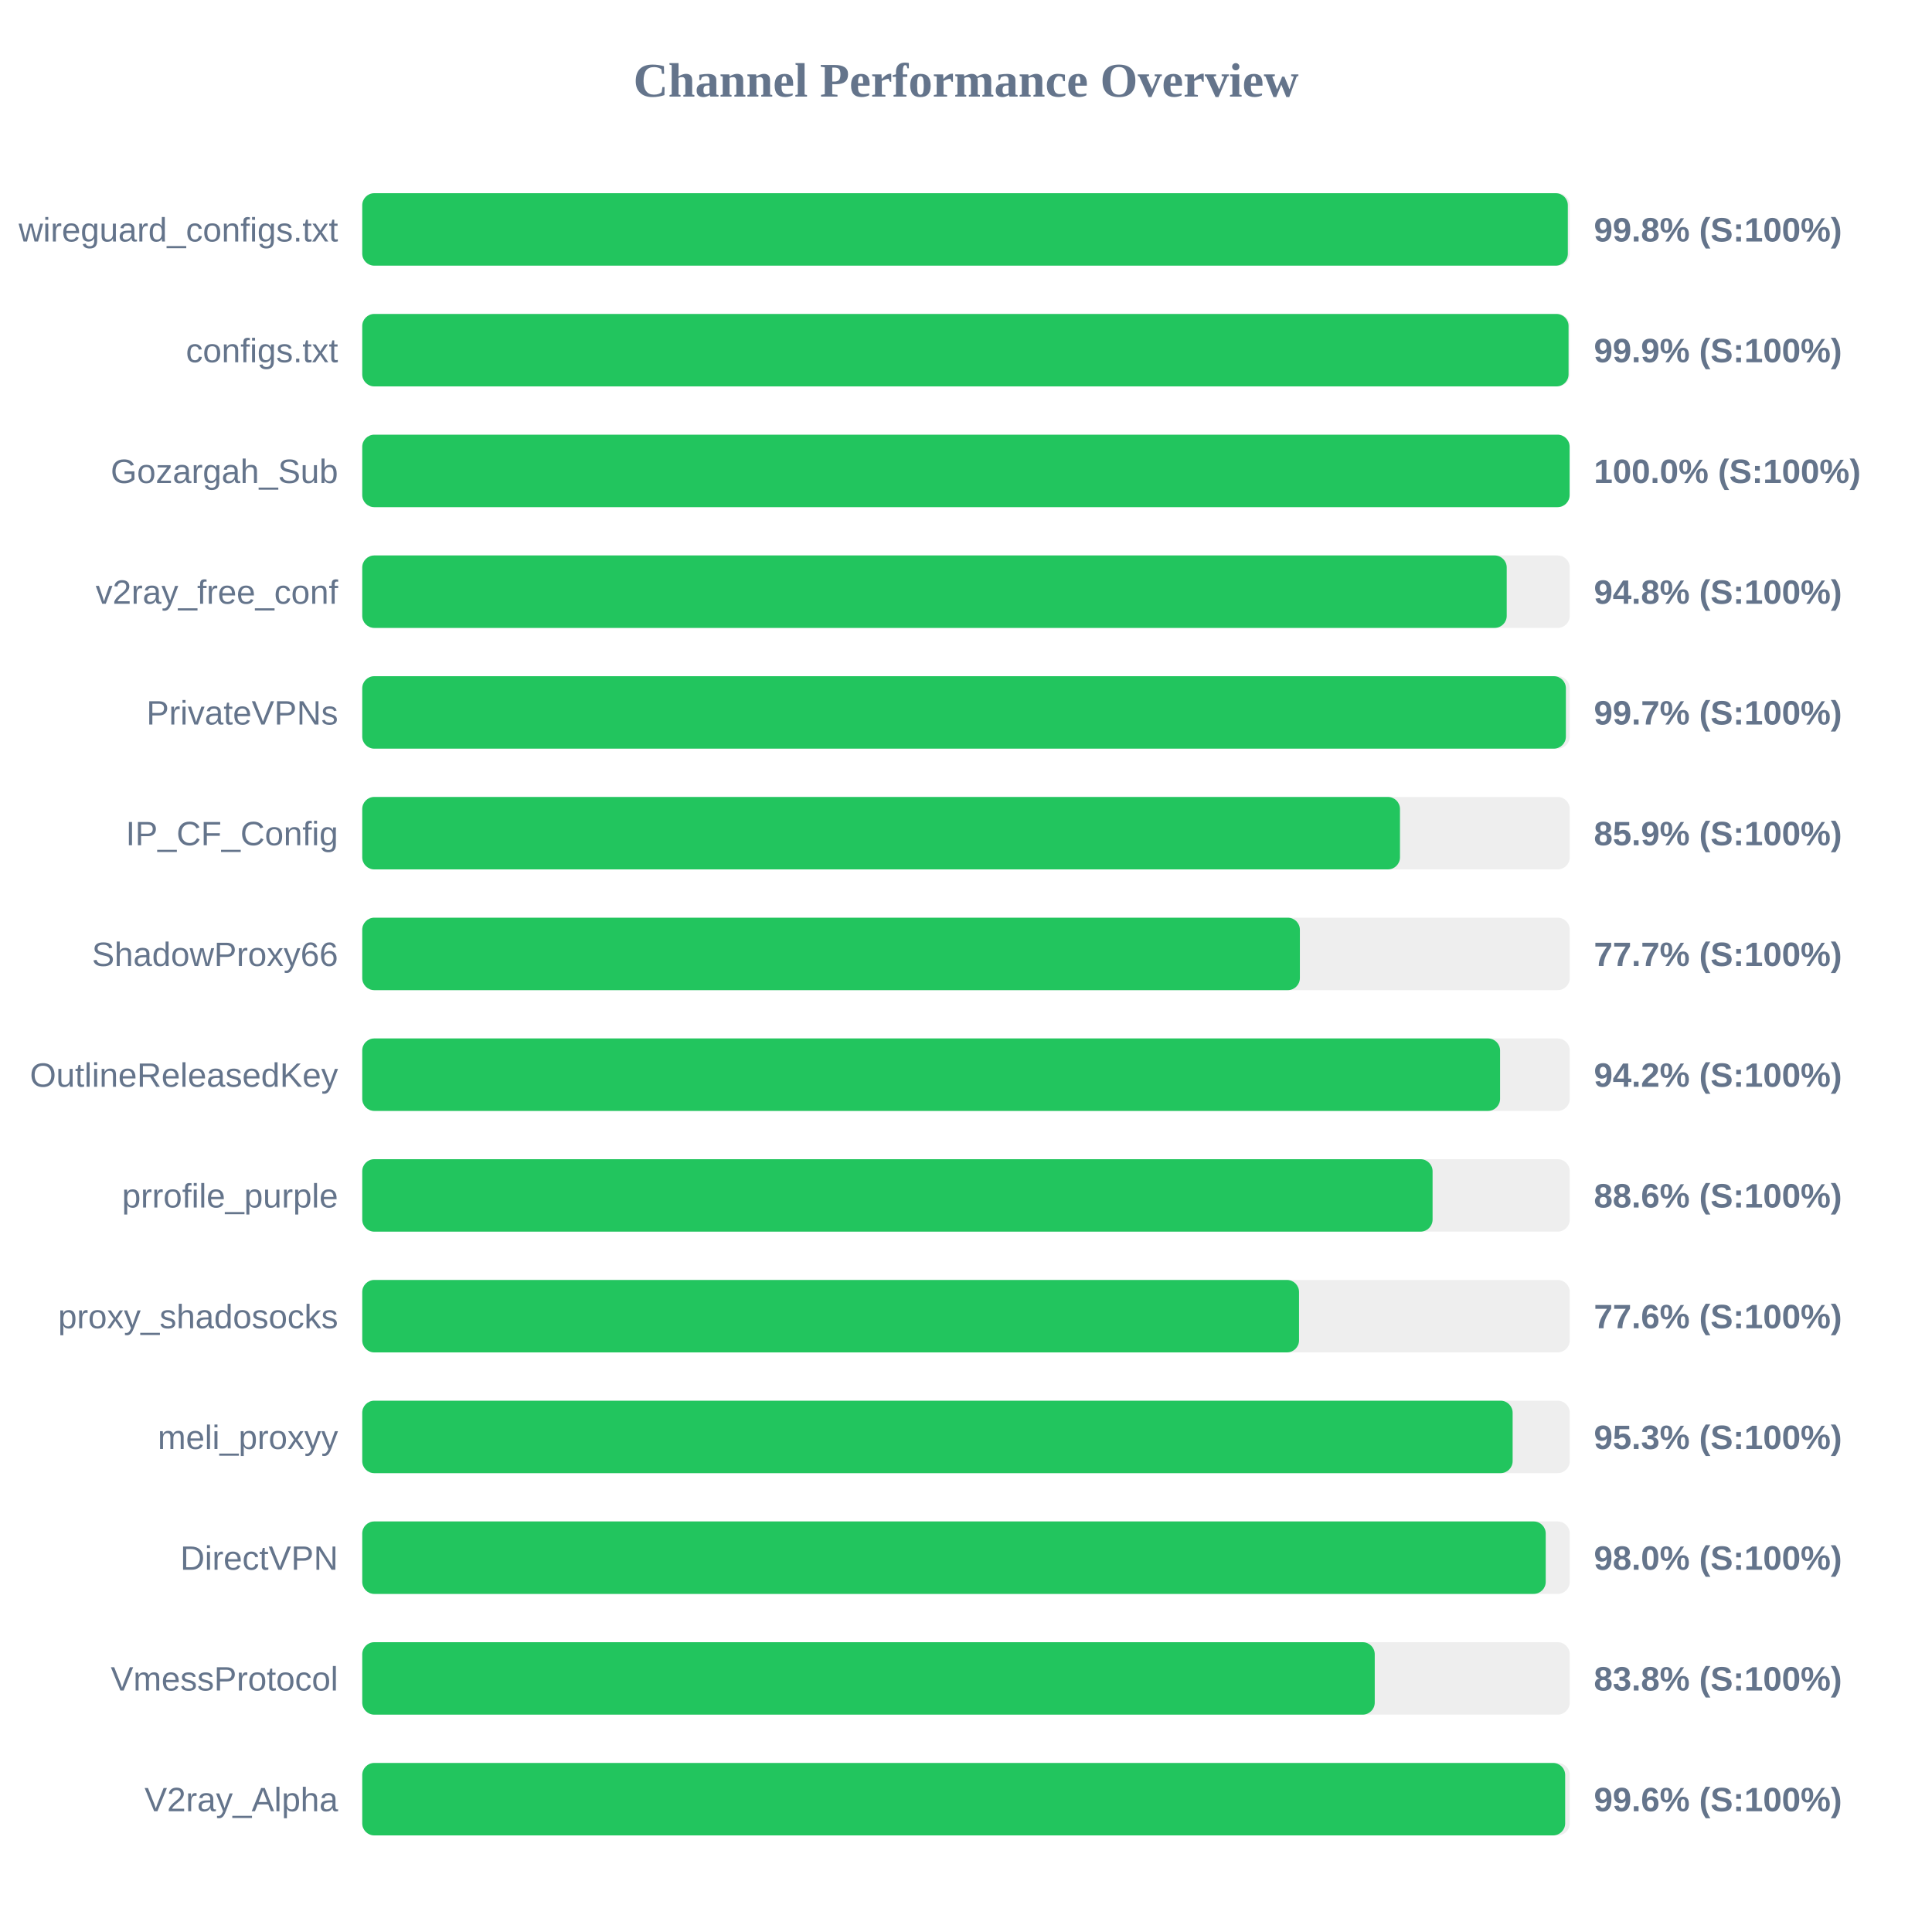
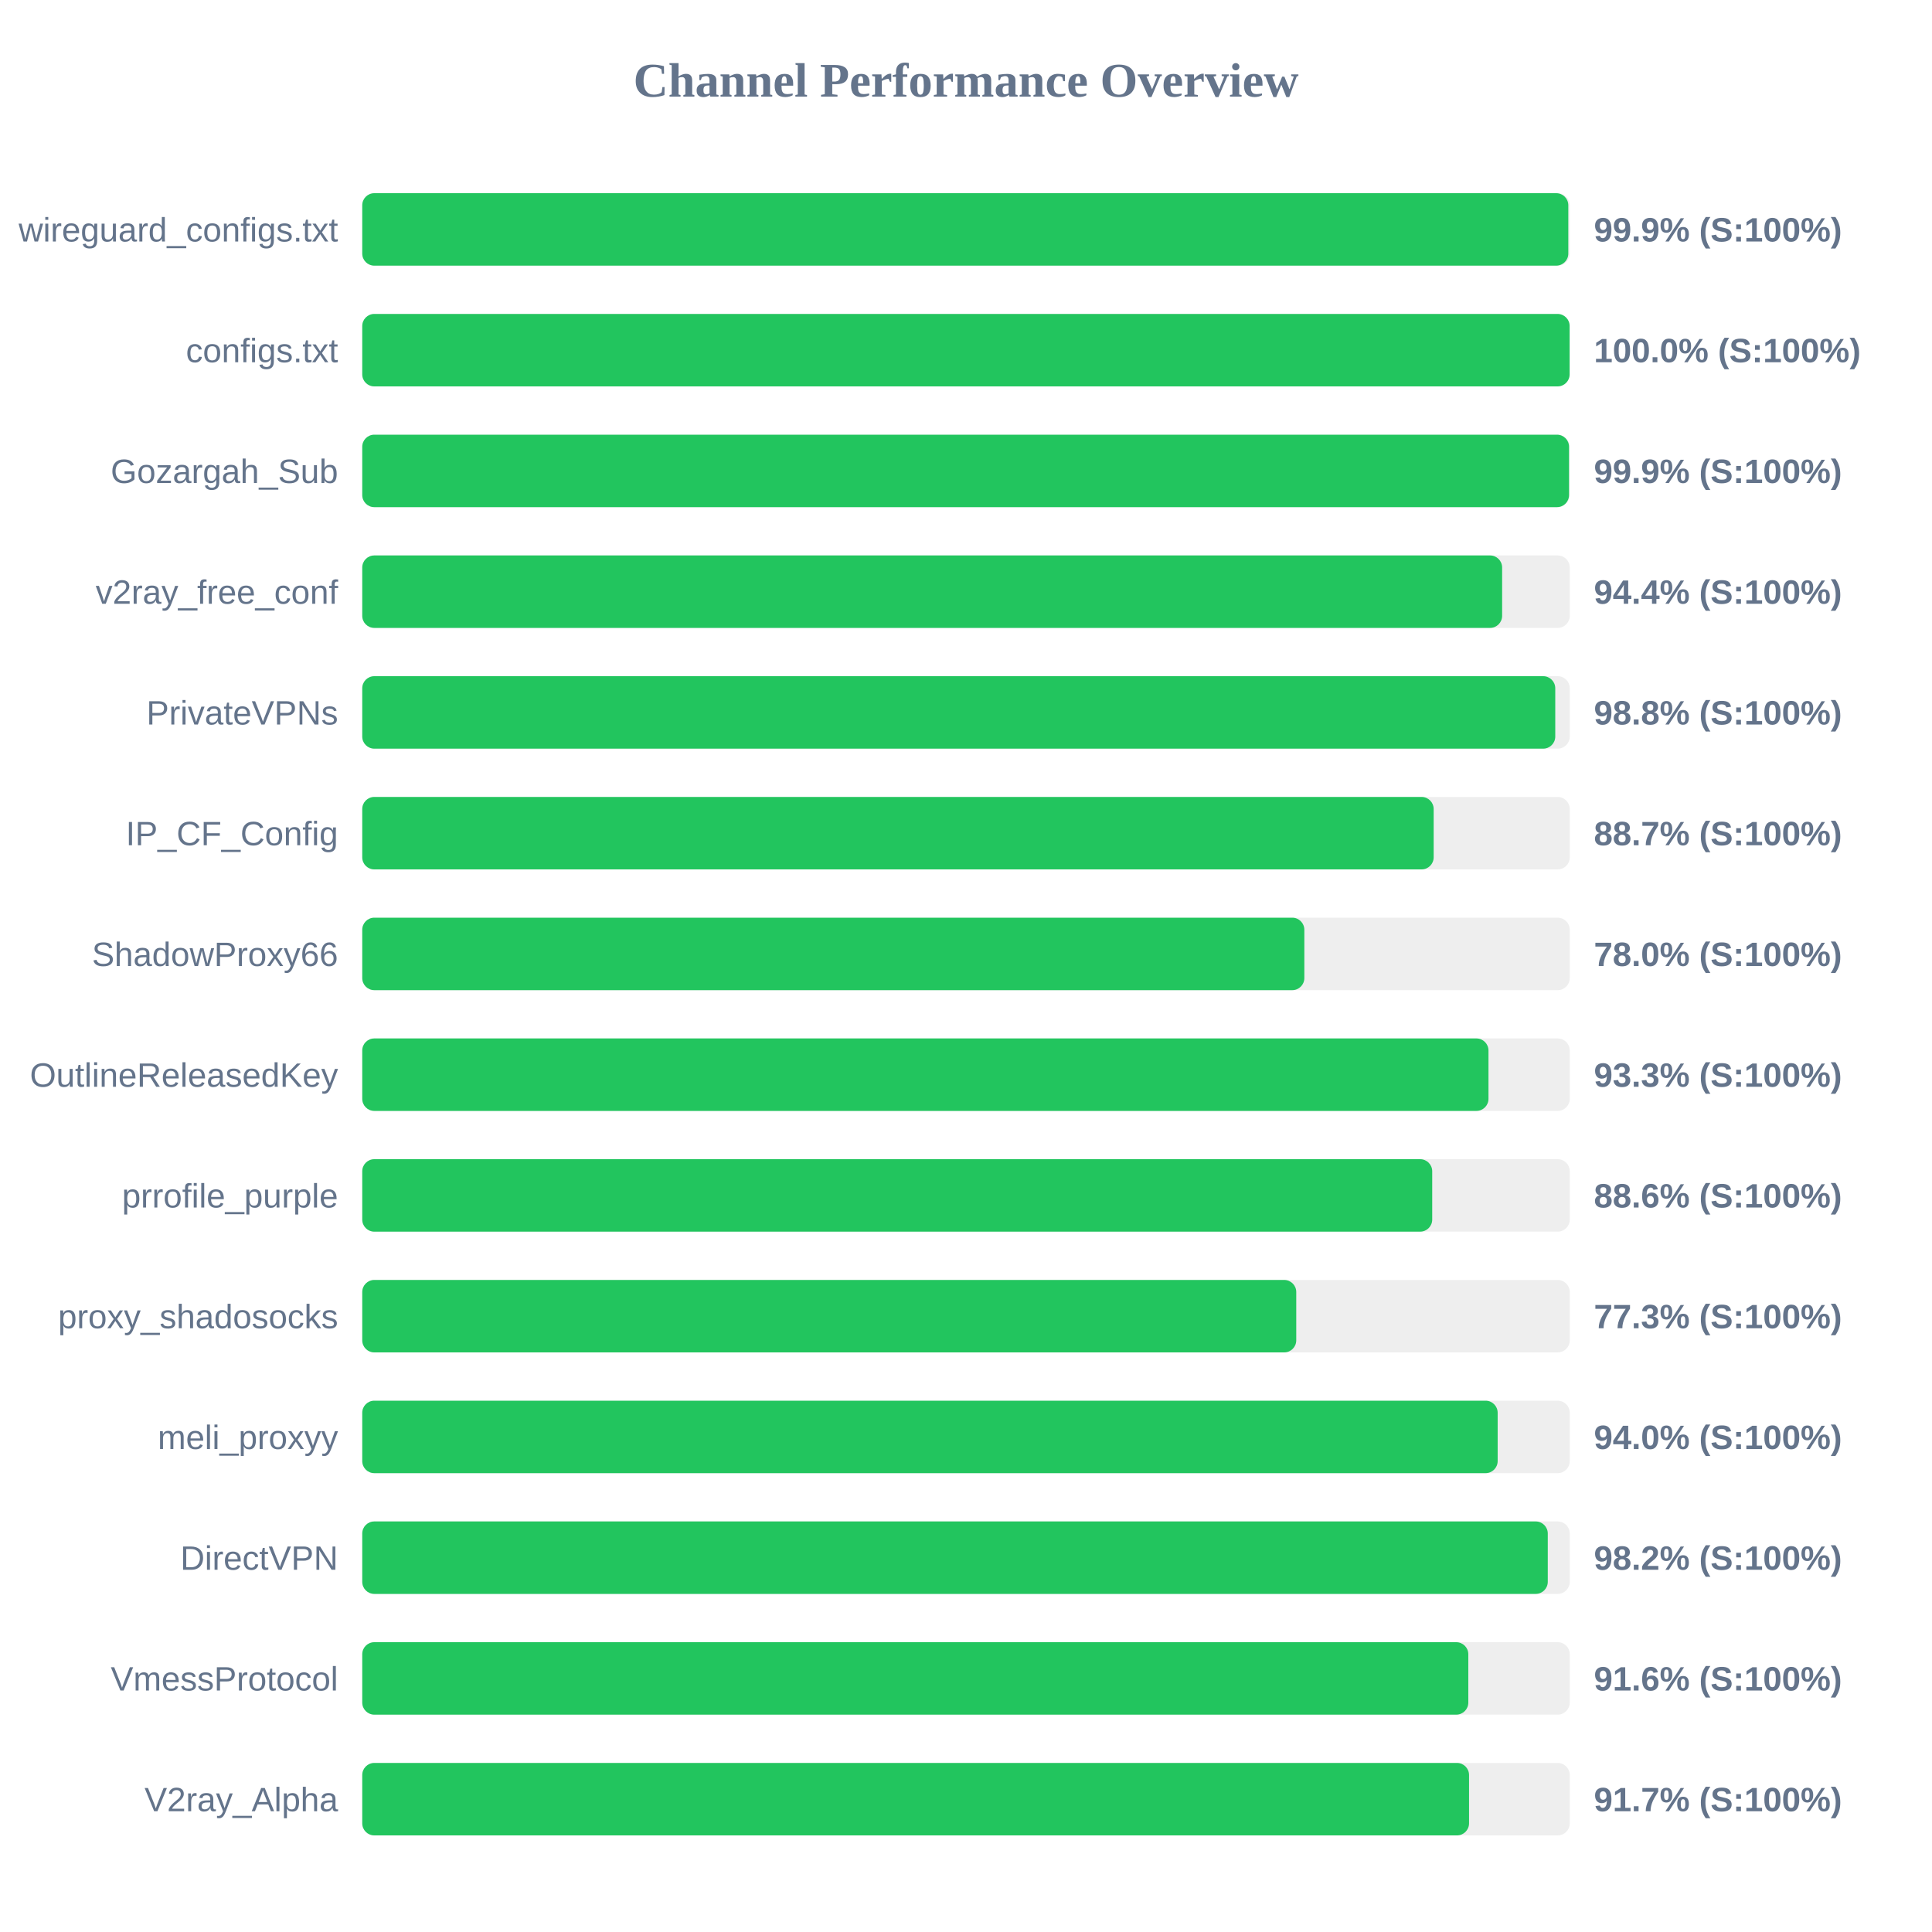
<svg xmlns="http://www.w3.org/2000/svg" width="800" height="800" version="1.1">
  <style>
        .row { font: 14px Arial; fill: #64748b; }
        .score { font: bold 14px Arial; fill: #64748b; }
    </style>
  <text x="400" y="40" text-anchor="middle" font-size="20px" font-weight="bold" fill="#64748b">Channel Performance Overview</text>
  <rect x="150" y="80" width="500" height="30" fill="#eee" rx="5" />
-   <rect x="150" y="80" width="499.2" height="30" fill="#22c55e" rx="5" />
+   <rect x="150" y="80" width="499.4" height="30" fill="#22c55e" rx="5" />
  <text x="140" y="100" text-anchor="end" class="row">wireguard_configs.txt</text>
-   <text x="660" y="100" text-anchor="start" class="score">99.8% (S:100%)</text>
+   <text x="660" y="100" text-anchor="start" class="score">99.9% (S:100%)</text>
  <rect x="150" y="130" width="500" height="30" fill="#eee" rx="5" />
-   <rect x="150" y="130" width="499.5" height="30" fill="#22c55e" rx="5" />
+   <rect x="150" y="130" width="499.95" height="30" fill="#22c55e" rx="5" />
  <text x="140" y="150" text-anchor="end" class="row">configs.txt</text>
-   <text x="660" y="150" text-anchor="start" class="score">99.9% (S:100%)</text>
+   <text x="660" y="150" text-anchor="start" class="score">100.0% (S:100%)</text>
  <rect x="150" y="180" width="500" height="30" fill="#eee" rx="5" />
-   <rect x="150" y="180" width="499.95" height="30" fill="#22c55e" rx="5" />
+   <rect x="150" y="180" width="499.7" height="30" fill="#22c55e" rx="5" />
  <text x="140" y="200" text-anchor="end" class="row">Gozargah_Sub</text>
-   <text x="660" y="200" text-anchor="start" class="score">100.0% (S:100%)</text>
+   <text x="660" y="200" text-anchor="start" class="score">99.9% (S:100%)</text>
  <rect x="150" y="230" width="500" height="30" fill="#eee" rx="5" />
-   <rect x="150" y="230" width="473.9" height="30" fill="#22c55e" rx="5" />
+   <rect x="150" y="230" width="472.0" height="30" fill="#22c55e" rx="5" />
  <text x="140" y="250" text-anchor="end" class="row">v2ray_free_conf</text>
-   <text x="660" y="250" text-anchor="start" class="score">94.8% (S:100%)</text>
+   <text x="660" y="250" text-anchor="start" class="score">94.4% (S:100%)</text>
  <rect x="150" y="280" width="500" height="30" fill="#eee" rx="5" />
-   <rect x="150" y="280" width="498.4" height="30" fill="#22c55e" rx="5" />
+   <rect x="150" y="280" width="494.0" height="30" fill="#22c55e" rx="5" />
  <text x="140" y="300" text-anchor="end" class="row">PrivateVPNs</text>
-   <text x="660" y="300" text-anchor="start" class="score">99.7% (S:100%)</text>
+   <text x="660" y="300" text-anchor="start" class="score">98.8% (S:100%)</text>
  <rect x="150" y="330" width="500" height="30" fill="#eee" rx="5" />
-   <rect x="150" y="330" width="429.7" height="30" fill="#22c55e" rx="5" />
+   <rect x="150" y="330" width="443.65" height="30" fill="#22c55e" rx="5" />
  <text x="140" y="350" text-anchor="end" class="row">IP_CF_Config</text>
-   <text x="660" y="350" text-anchor="start" class="score">85.9% (S:100%)</text>
+   <text x="660" y="350" text-anchor="start" class="score">88.7% (S:100%)</text>
  <rect x="150" y="380" width="500" height="30" fill="#eee" rx="5" />
-   <rect x="150" y="380" width="388.25" height="30" fill="#22c55e" rx="5" />
+   <rect x="150" y="380" width="390.1" height="30" fill="#22c55e" rx="5" />
  <text x="140" y="400" text-anchor="end" class="row">ShadowProxy66</text>
-   <text x="660" y="400" text-anchor="start" class="score">77.7% (S:100%)</text>
+   <text x="660" y="400" text-anchor="start" class="score">78.0% (S:100%)</text>
  <rect x="150" y="430" width="500" height="30" fill="#eee" rx="5" />
-   <rect x="150" y="430" width="471.15" height="30" fill="#22c55e" rx="5" />
+   <rect x="150" y="430" width="466.35" height="30" fill="#22c55e" rx="5" />
  <text x="140" y="450" text-anchor="end" class="row">OutlineReleasedKey</text>
-   <text x="660" y="450" text-anchor="start" class="score">94.2% (S:100%)</text>
+   <text x="660" y="450" text-anchor="start" class="score">93.3% (S:100%)</text>
  <rect x="150" y="480" width="500" height="30" fill="#eee" rx="5" />
-   <rect x="150" y="480" width="443.2" height="30" fill="#22c55e" rx="5" />
+   <rect x="150" y="480" width="443.05" height="30" fill="#22c55e" rx="5" />
  <text x="140" y="500" text-anchor="end" class="row">prrofile_purple</text>
  <text x="660" y="500" text-anchor="start" class="score">88.6% (S:100%)</text>
  <rect x="150" y="530" width="500" height="30" fill="#eee" rx="5" />
-   <rect x="150" y="530" width="387.9" height="30" fill="#22c55e" rx="5" />
+   <rect x="150" y="530" width="386.75" height="30" fill="#22c55e" rx="5" />
  <text x="140" y="550" text-anchor="end" class="row">proxy_shadosocks</text>
-   <text x="660" y="550" text-anchor="start" class="score">77.6% (S:100%)</text>
+   <text x="660" y="550" text-anchor="start" class="score">77.3% (S:100%)</text>
  <rect x="150" y="580" width="500" height="30" fill="#eee" rx="5" />
-   <rect x="150" y="580" width="476.35" height="30" fill="#22c55e" rx="5" />
+   <rect x="150" y="580" width="470.15" height="30" fill="#22c55e" rx="5" />
  <text x="140" y="600" text-anchor="end" class="row">meli_proxyy</text>
-   <text x="660" y="600" text-anchor="start" class="score">95.3% (S:100%)</text>
+   <text x="660" y="600" text-anchor="start" class="score">94.0% (S:100%)</text>
  <rect x="150" y="630" width="500" height="30" fill="#eee" rx="5" />
-   <rect x="150" y="630" width="490.05" height="30" fill="#22c55e" rx="5" />
+   <rect x="150" y="630" width="490.9" height="30" fill="#22c55e" rx="5" />
  <text x="140" y="650" text-anchor="end" class="row">DirectVPN</text>
-   <text x="660" y="650" text-anchor="start" class="score">98.0% (S:100%)</text>
+   <text x="660" y="650" text-anchor="start" class="score">98.2% (S:100%)</text>
  <rect x="150" y="680" width="500" height="30" fill="#eee" rx="5" />
-   <rect x="150" y="680" width="419.25" height="30" fill="#22c55e" rx="5" />
+   <rect x="150" y="680" width="458.0" height="30" fill="#22c55e" rx="5" />
  <text x="140" y="700" text-anchor="end" class="row">VmessProtocol</text>
-   <text x="660" y="700" text-anchor="start" class="score">83.8% (S:100%)</text>
+   <text x="660" y="700" text-anchor="start" class="score">91.6% (S:100%)</text>
  <rect x="150" y="730" width="500" height="30" fill="#eee" rx="5" />
-   <rect x="150" y="730" width="498.1" height="30" fill="#22c55e" rx="5" />
+   <rect x="150" y="730" width="458.3" height="30" fill="#22c55e" rx="5" />
  <text x="140" y="750" text-anchor="end" class="row">V2ray_Alpha</text>
-   <text x="660" y="750" text-anchor="start" class="score">99.6% (S:100%)</text>
+   <text x="660" y="750" text-anchor="start" class="score">91.7% (S:100%)</text>
</svg>
